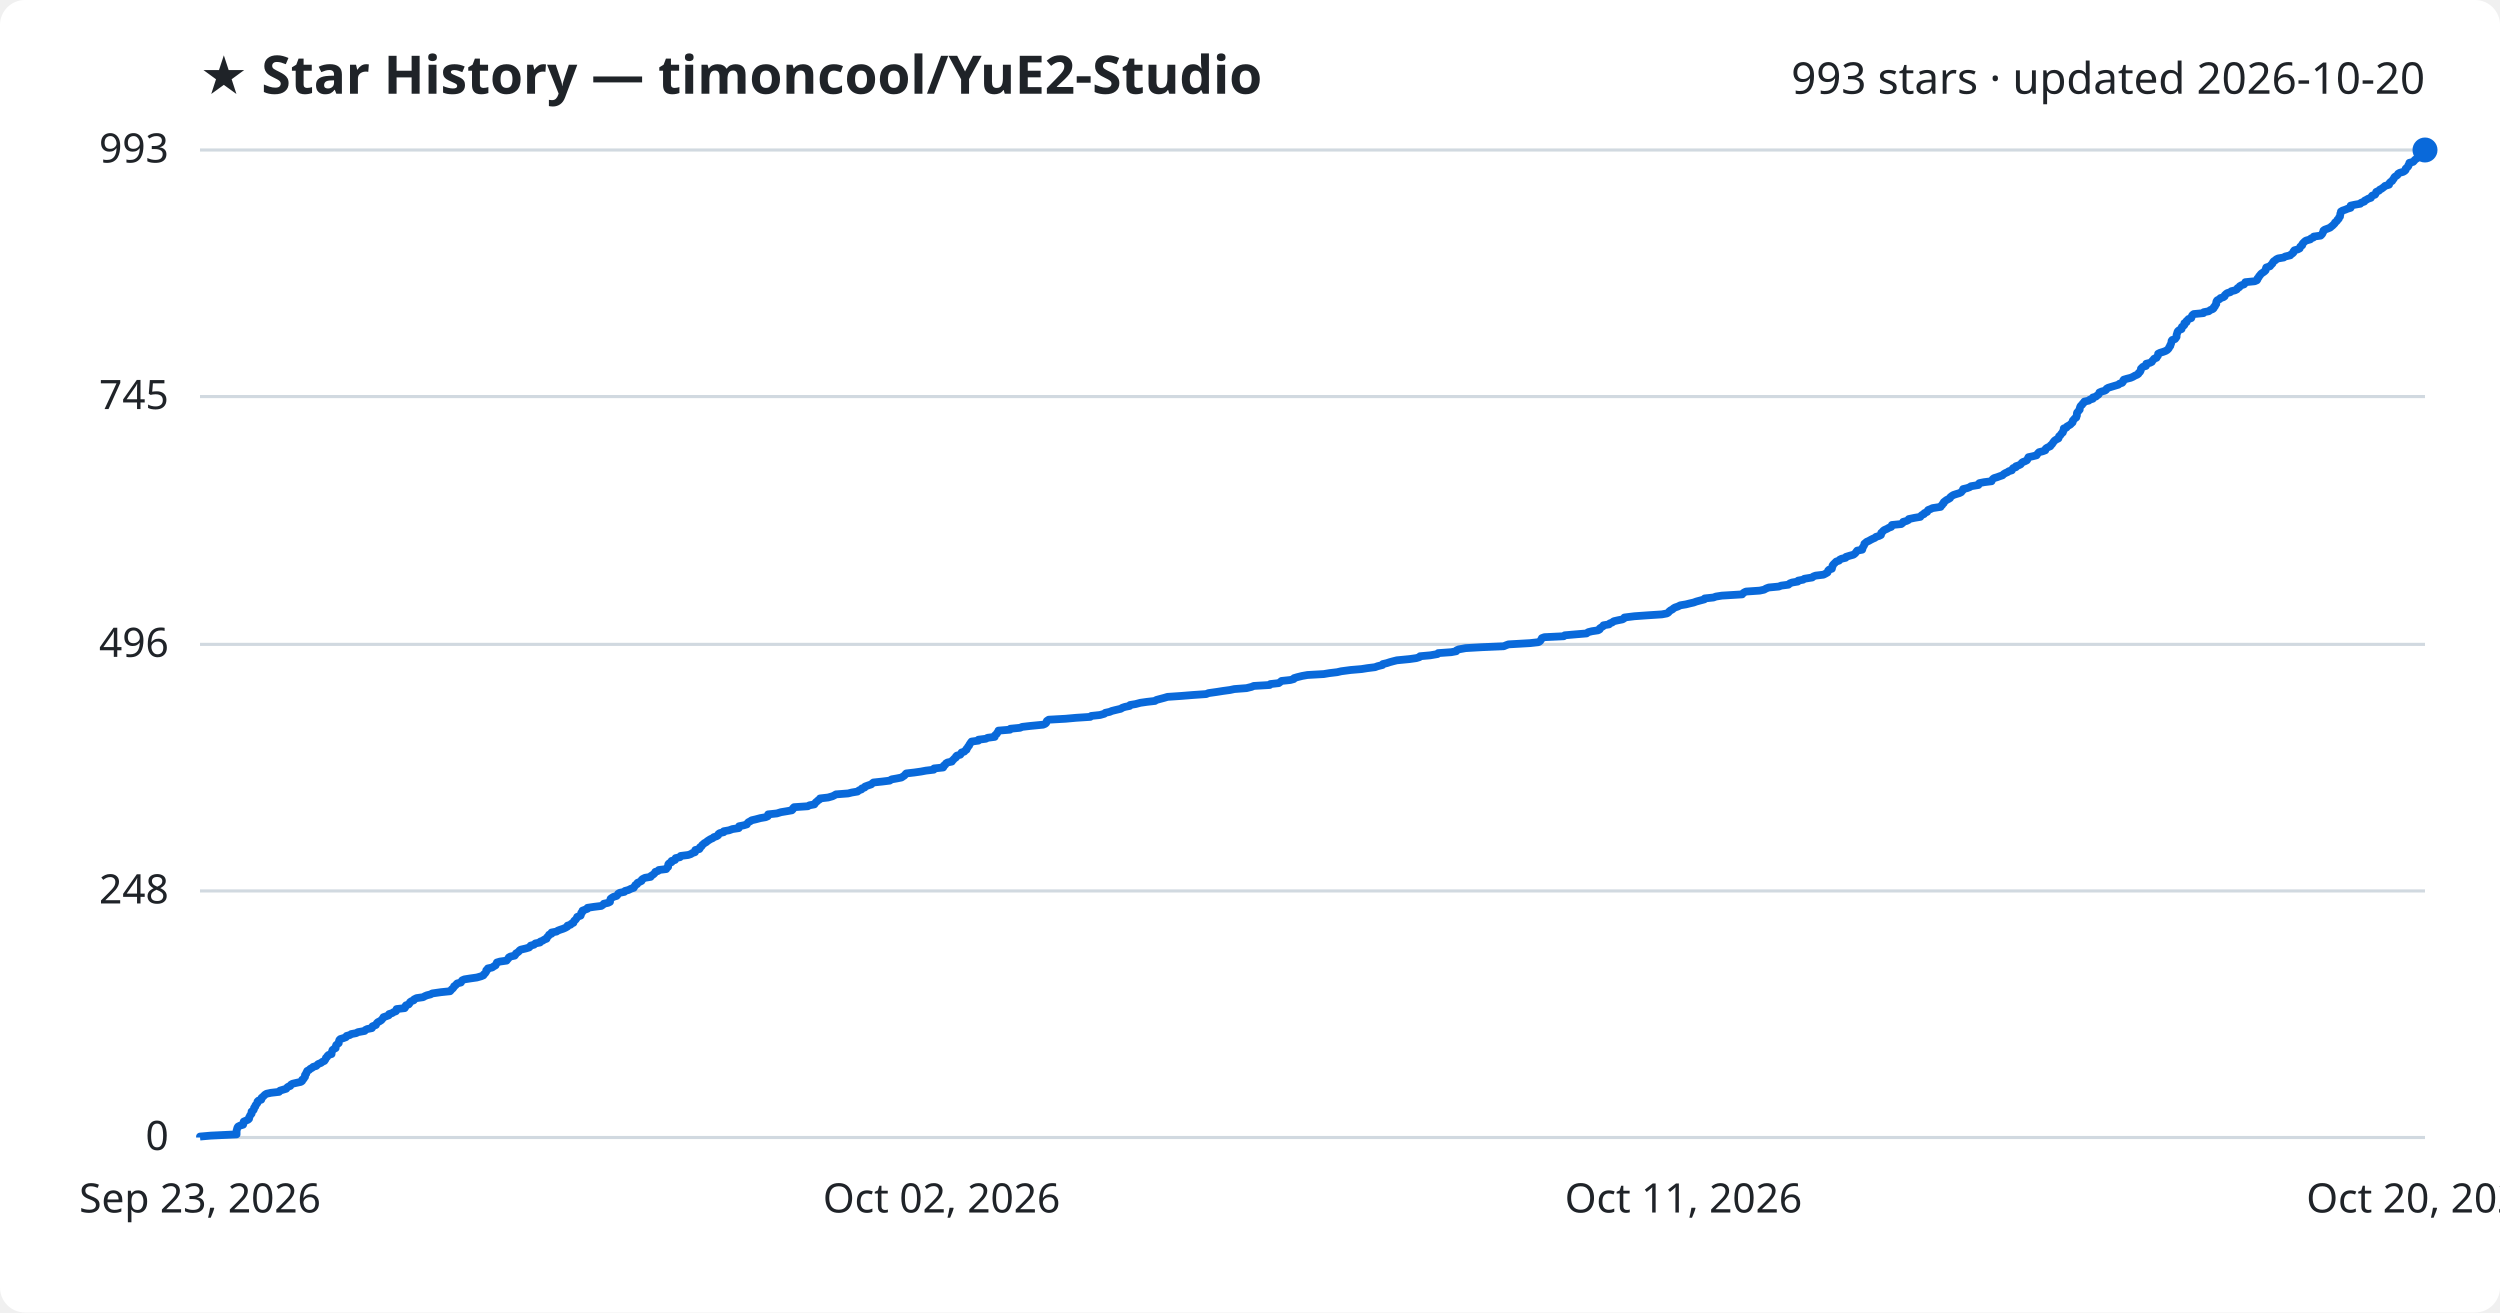
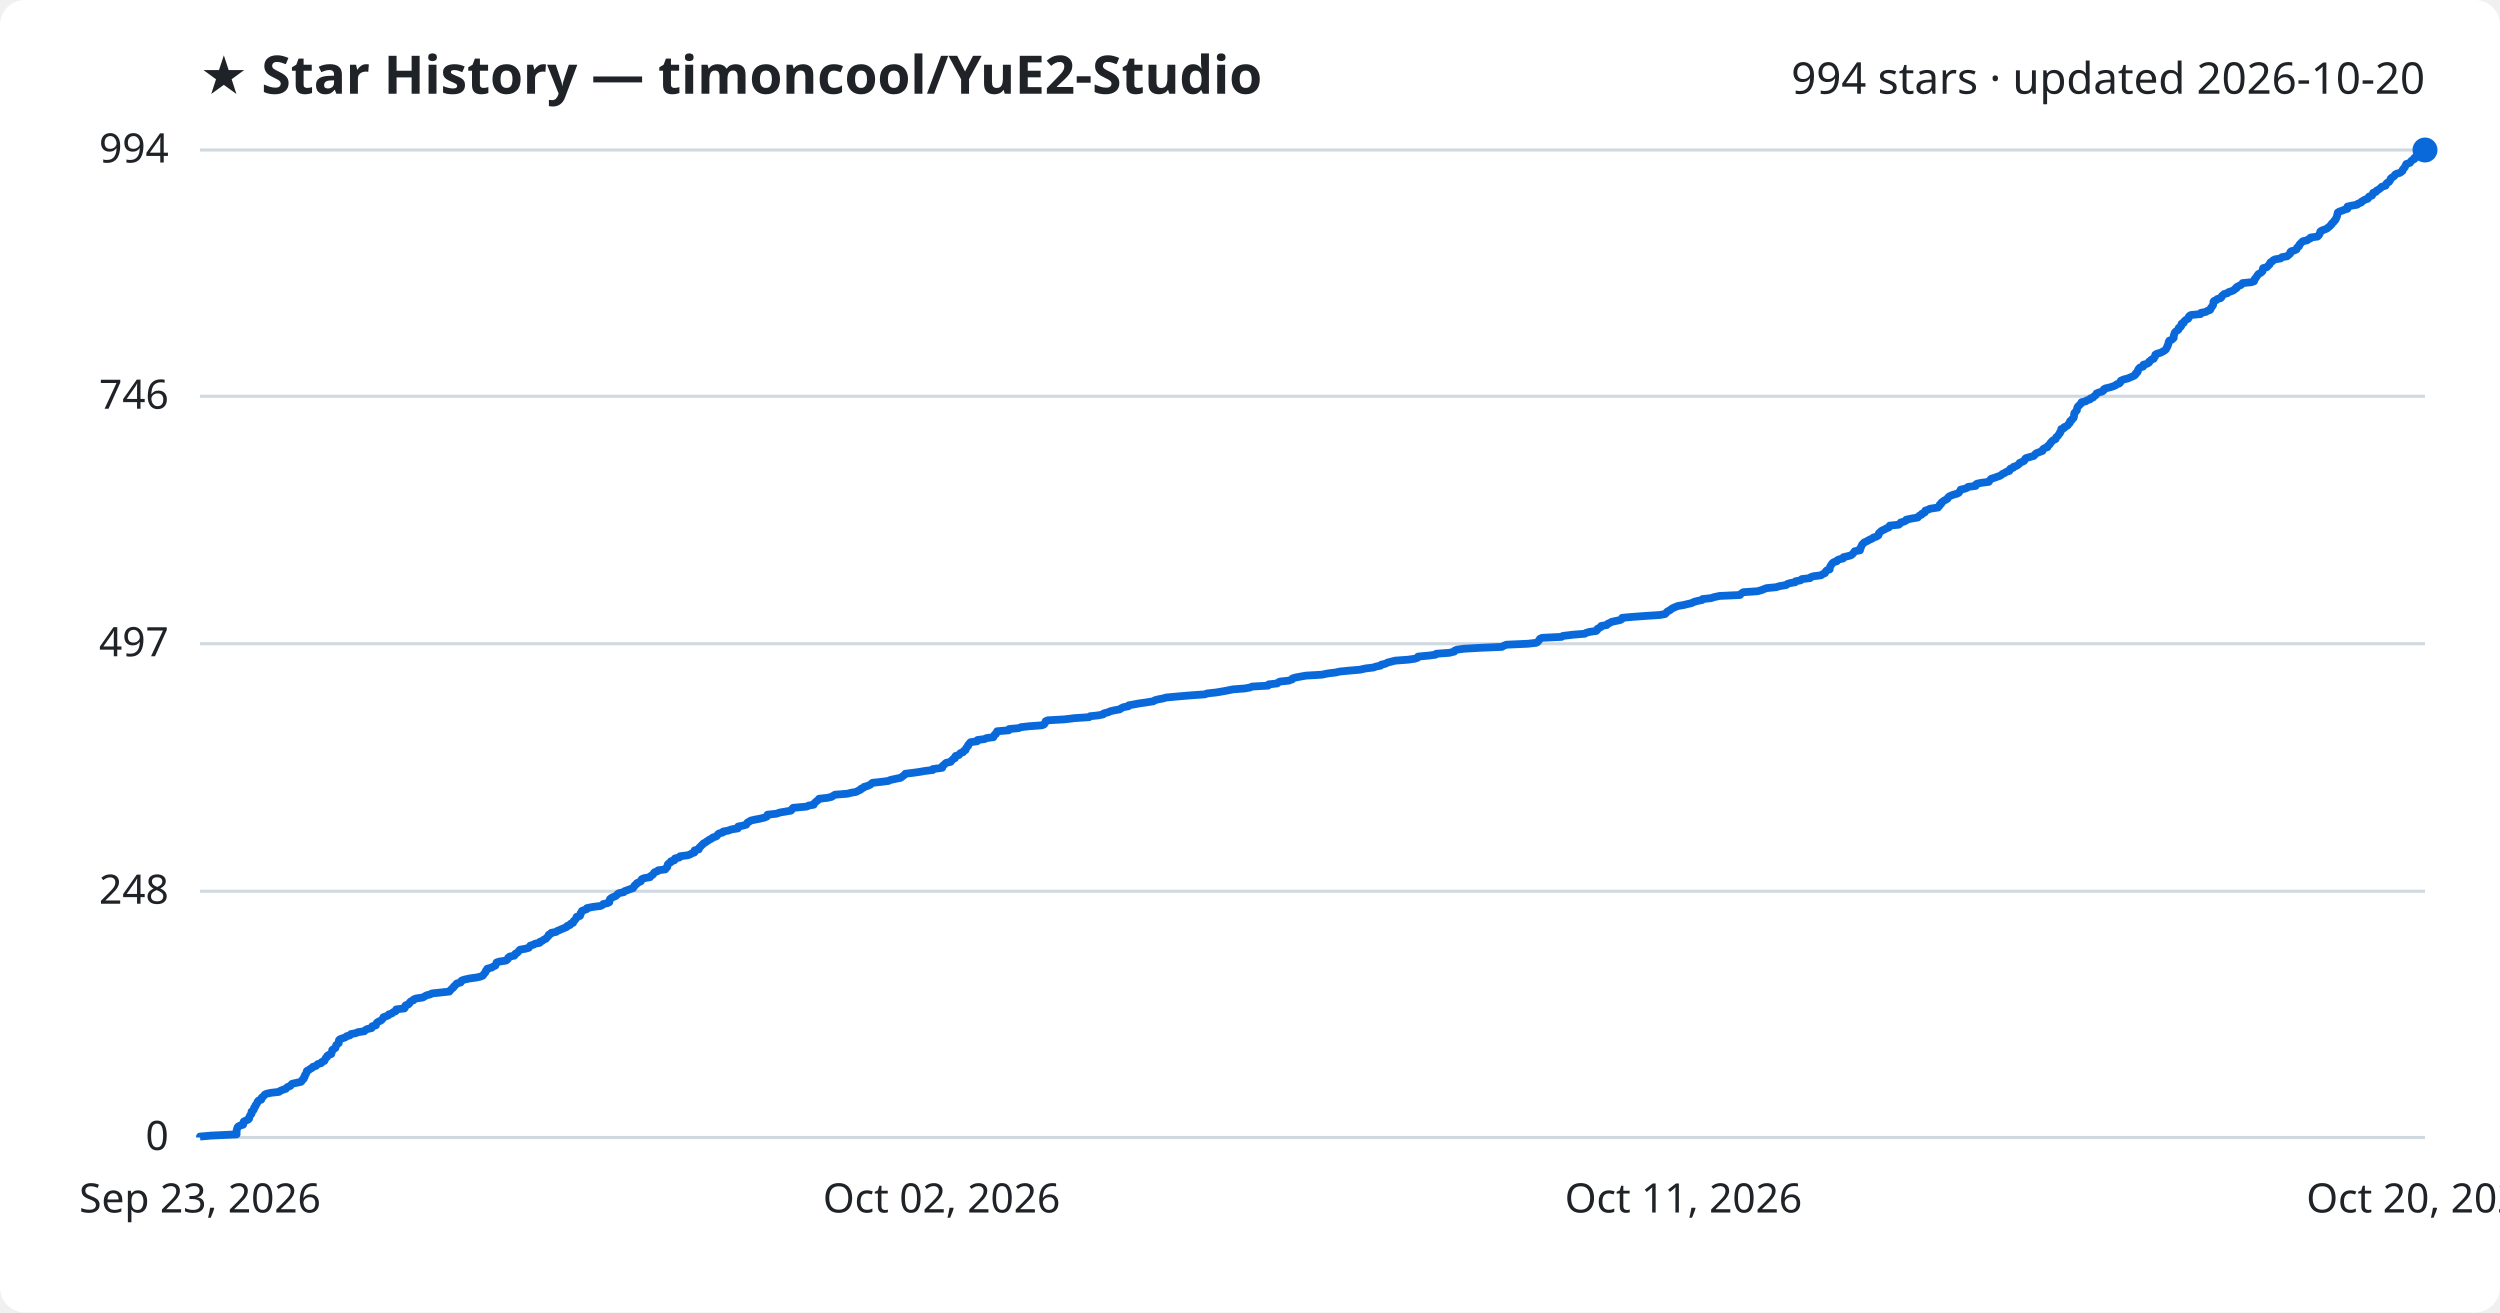
<svg xmlns="http://www.w3.org/2000/svg" viewBox="0 0 800 420" font-family="Segoe UI, sans-serif">
  <rect width="800" height="420" fill="#ffffff" rx="8" />
  <text x="64" y="30" fill="#1f2328" font-size="17" font-weight="700">★ Star History — timoncool/YuE2-Studio</text>
-   <text x="776" y="30" fill="#1f2328" font-size="14" text-anchor="end">993 stars · updated 2026-10-20</text>
+   <text x="776" y="30" fill="#1f2328" font-size="14" text-anchor="end">994 stars · updated 2026-10-20</text>
  <line x1="64" y1="364.0" x2="776" y2="364.0" stroke="#d1d9e0" stroke-width="1" />
  <text x="54" y="368.0" fill="#1f2328" font-size="13" text-anchor="end">0</text>
-   <line x1="64" y1="285.1" x2="776" y2="285.1" stroke="#d1d9e0" stroke-width="1" />
-   <text x="54" y="289.1" fill="#1f2328" font-size="13" text-anchor="end">248</text>
-   <line x1="64" y1="206.2" x2="776" y2="206.2" stroke="#d1d9e0" stroke-width="1" />
-   <text x="54" y="210.2" fill="#1f2328" font-size="13" text-anchor="end">496</text>
-   <line x1="64" y1="126.9" x2="776" y2="126.9" stroke="#d1d9e0" stroke-width="1" />
-   <text x="54" y="130.9" fill="#1f2328" font-size="13" text-anchor="end">745</text>
+   <line x1="64" y1="285.2" x2="776" y2="285.2" stroke="#d1d9e0" stroke-width="1" />
+   <text x="54" y="289.2" fill="#1f2328" font-size="13" text-anchor="end">248</text>
+   <line x1="64" y1="206.0" x2="776" y2="206.0" stroke="#d1d9e0" stroke-width="1" />
+   <text x="54" y="210.0" fill="#1f2328" font-size="13" text-anchor="end">497</text>
+   <line x1="64" y1="126.8" x2="776" y2="126.8" stroke="#d1d9e0" stroke-width="1" />
+   <text x="54" y="130.8" fill="#1f2328" font-size="13" text-anchor="end">746</text>
  <line x1="64" y1="48.0" x2="776" y2="48.0" stroke="#d1d9e0" stroke-width="1" />
-   <text x="54" y="52.0" fill="#1f2328" font-size="13" text-anchor="end">993</text>
-   <path d="M64.0,364.0 L64.0,363.7 L67.4,363.4 L75.7,363.0 L75.7,362.7 L75.7,362.4 L75.7,362.1 L75.7,361.8 L75.8,361.5 L75.9,361.1 L76.0,360.8 L76.2,360.5 L76.8,360.2 L77.8,359.9 L77.9,359.5 L77.9,359.2 L78.0,358.9 L78.7,358.6 L79.4,358.3 L79.7,358.0 L79.7,357.6 L79.9,357.3 L80.0,357.0 L80.2,356.7 L80.5,356.4 L80.5,356.0 L80.5,355.7 L81.0,355.4 L81.2,355.1 L81.3,354.8 L81.3,354.5 L81.7,354.1 L81.7,353.8 L81.9,353.5 L82.2,353.2 L82.4,352.9 L82.4,352.5 L82.7,352.2 L83.6,351.9 L83.7,351.6 L83.7,351.3 L84.1,351.0 L84.5,350.6 L84.8,350.3 L85.3,350.0 L86.7,349.7 L89.3,349.4 L89.6,349.0 L90.6,348.7 L91.6,348.4 L91.8,348.1 L92.1,347.8 L92.9,347.5 L93.1,347.1 L93.6,346.8 L94.9,346.5 L96.3,346.2 L96.7,345.9 L96.7,345.5 L97.2,345.2 L97.3,344.9 L97.6,344.6 L97.6,344.3 L97.6,344.0 L98.0,343.6 L98.0,343.3 L98.2,343.0 L98.3,342.7 L98.9,342.4 L99.3,342.0 L99.9,341.7 L100.2,341.4 L101.2,341.1 L101.5,340.8 L101.8,340.5 L102.8,340.1 L103.1,339.8 L103.8,339.5 L104.0,339.2 L104.2,338.9 L104.3,338.5 L104.7,338.2 L104.8,337.9 L105.1,337.6 L106.1,337.3 L106.1,337.0 L106.2,336.6 L106.3,336.3 L106.4,336.0 L106.8,335.7 L107.4,335.4 L107.4,335.0 L107.5,334.7 L107.6,334.4 L108.0,334.1 L108.4,333.8 L108.4,333.5 L108.5,333.1 L108.6,332.8 L108.9,332.5 L109.9,332.2 L110.7,331.9 L110.9,331.5 L112.0,331.2 L112.4,330.9 L114.0,330.6 L114.5,330.3 L116.7,329.9 L116.9,329.6 L117.5,329.3 L119.0,329.0 L119.2,328.7 L119.2,328.4 L120.3,328.0 L120.4,327.7 L120.6,327.4 L120.9,327.1 L121.5,326.8 L122.1,326.4 L122.3,326.1 L122.6,325.8 L122.7,325.5 L123.6,325.2 L124.4,324.9 L124.5,324.5 L125.5,324.2 L125.9,323.9 L126.7,323.6 L126.9,323.3 L126.9,322.9 L129.5,322.6 L129.7,322.3 L129.7,322.0 L129.9,321.7 L130.8,321.4 L131.1,321.0 L131.2,320.7 L131.6,320.4 L132.4,320.1 L132.5,319.8 L133.3,319.4 L135.4,319.1 L135.9,318.8 L136.6,318.5 L137.8,318.2 L138.3,317.9 L141.1,317.5 L144.0,317.2 L144.3,316.9 L144.5,316.6 L144.9,316.3 L145.2,315.9 L145.3,315.6 L145.8,315.3 L146.0,315.0 L146.3,314.7 L147.5,314.4 L147.7,314.0 L147.9,313.7 L148.6,313.4 L150.5,313.1 L152.6,312.8 L154.0,312.4 L154.7,312.1 L154.8,311.8 L155.2,311.5 L155.4,311.2 L155.6,310.9 L155.6,310.5 L156.1,310.2 L156.1,309.9 L157.5,309.6 L157.9,309.3 L158.6,308.9 L158.7,308.6 L158.9,308.3 L159.0,308.0 L160.0,307.7 L162.1,307.4 L162.4,307.0 L162.7,306.7 L162.8,306.4 L163.3,306.1 L164.7,305.8 L165.0,305.4 L165.1,305.1 L165.6,304.8 L166.0,304.5 L166.2,304.2 L166.6,303.9 L168.3,303.5 L169.3,303.2 L169.6,302.9 L169.8,302.6 L170.9,302.3 L171.3,301.9 L172.8,301.6 L172.9,301.3 L173.7,301.0 L174.1,300.7 L174.9,300.4 L175.0,300.0 L175.3,299.7 L175.6,299.4 L175.7,299.1 L176.5,298.8 L176.5,298.4 L178.1,298.1 L178.5,297.8 L179.3,297.5 L180.2,297.2 L180.9,296.9 L181.6,296.5 L181.6,296.2 L182.6,295.9 L182.8,295.6 L183.5,295.3 L183.6,294.9 L183.8,294.6 L184.2,294.3 L184.4,294.0 L184.6,293.7 L184.7,293.4 L185.8,293.0 L185.9,292.7 L186.0,292.4 L186.0,292.1 L186.4,291.8 L186.4,291.4 L187.2,291.1 L188.0,290.8 L188.0,290.5 L190.0,290.2 L192.4,289.9 L193.0,289.5 L193.2,289.2 L194.6,288.9 L195.2,288.6 L195.2,288.3 L195.3,287.9 L195.4,287.6 L195.8,287.3 L196.3,287.0 L197.3,286.7 L197.6,286.4 L197.8,286.0 L198.3,285.7 L199.8,285.4 L200.0,285.1 L201.1,284.8 L201.9,284.4 L202.8,284.1 L202.9,283.8 L203.2,283.5 L203.3,283.2 L203.9,282.9 L204.0,282.5 L204.7,282.2 L205.3,281.9 L205.3,281.6 L205.6,281.3 L206.4,280.9 L208.2,280.6 L208.3,280.3 L208.8,280.0 L209.2,279.7 L209.5,279.4 L209.7,279.0 L210.6,278.7 L210.8,278.4 L213.2,278.1 L213.3,277.8 L213.8,277.4 L213.8,277.1 L213.8,276.8 L213.9,276.5 L214.2,276.2 L214.9,275.9 L214.9,275.5 L216.0,275.2 L216.1,274.9 L216.2,274.6 L217.6,274.3 L217.8,273.9 L220.2,273.6 L221.1,273.3 L221.5,273.0 L222.4,272.7 L222.5,272.4 L222.5,272.0 L223.8,271.7 L224.0,271.4 L224.0,271.1 L224.5,270.8 L224.7,270.4 L225.1,270.1 L225.4,269.8 L226.0,269.5 L226.3,269.2 L226.9,268.8 L227.4,268.5 L228.1,268.2 L228.4,267.9 L229.3,267.6 L229.8,267.3 L229.9,266.9 L230.3,266.6 L231.6,266.3 L231.6,266.0 L233.3,265.7 L234.4,265.3 L236.4,265.0 L236.5,264.7 L236.5,264.4 L238.0,264.1 L239.0,263.8 L239.2,263.4 L239.5,263.1 L240.1,262.8 L240.5,262.5 L241.8,262.2 L243.3,261.8 L245.0,261.5 L245.7,261.2 L245.8,260.9 L245.8,260.6 L248.6,260.3 L249.9,259.9 L251.7,259.6 L253.4,259.3 L253.7,259.0 L253.7,258.7 L254.1,258.3 L258.5,258.0 L259.0,257.7 L260.6,257.4 L260.8,257.1 L261.0,256.8 L261.5,256.4 L261.8,256.1 L262.3,255.8 L262.4,255.5 L265.0,255.2 L266.4,254.8 L267.0,254.5 L267.5,254.2 L271.4,253.9 L272.6,253.6 L274.4,253.3 L274.9,252.9 L275.7,252.6 L275.8,252.3 L276.7,252.0 L276.8,251.7 L277.9,251.3 L278.8,251.0 L279.1,250.7 L279.5,250.4 L282.3,250.1 L284.7,249.8 L285.3,249.4 L287.0,249.1 L288.5,248.8 L288.9,248.5 L289.4,248.2 L289.7,247.8 L290.0,247.5 L292.6,247.2 L294.7,246.9 L296.3,246.6 L298.8,246.3 L298.9,245.9 L301.8,245.6 L302.0,245.3 L302.0,245.0 L302.5,244.7 L302.7,244.3 L303.2,244.0 L304.6,243.7 L304.7,243.4 L305.1,243.1 L305.3,242.8 L305.9,242.4 L305.9,242.1 L306.2,241.8 L307.3,241.5 L307.5,241.2 L307.7,240.8 L308.6,240.5 L308.8,240.2 L309.3,239.9 L309.3,239.6 L309.6,239.3 L309.8,238.9 L310.1,238.6 L310.2,238.3 L310.4,238.0 L310.6,237.7 L310.9,237.3 L313.1,237.0 L313.1,236.7 L315.5,236.4 L316.0,236.1 L318.3,235.8 L318.3,235.4 L318.6,235.1 L319.0,234.8 L319.1,234.5 L319.4,234.2 L319.5,233.8 L323.2,233.5 L323.3,233.2 L326.4,232.9 L327.1,232.6 L329.7,232.3 L333.8,231.9 L334.5,231.6 L334.8,231.3 L334.9,231.0 L335.0,230.7 L335.6,230.3 L341.0,230.0 L344.3,229.7 L348.9,229.4 L349.2,229.1 L352.0,228.8 L353.4,228.4 L353.7,228.1 L355.1,227.8 L355.8,227.5 L357.0,227.2 L358.7,226.8 L359.1,226.5 L360.0,226.2 L361.5,225.9 L361.6,225.6 L363.4,225.3 L364.9,224.9 L367.0,224.6 L369.6,224.3 L370.0,224.0 L371.1,223.7 L372.6,223.3 L373.6,223.0 L378.0,222.7 L381.7,222.4 L386.0,222.1 L386.7,221.8 L389.5,221.4 L391.4,221.1 L393.6,220.8 L395.0,220.5 L398.9,220.2 L400.5,219.8 L401.2,219.5 L406.3,219.2 L406.5,218.9 L409.2,218.6 L409.6,218.3 L410.1,217.9 L412.9,217.6 L414.0,217.3 L414.1,217.0 L415.1,216.7 L416.7,216.3 L418.4,216.0 L423.6,215.7 L425.4,215.4 L427.9,215.1 L429.2,214.8 L432.2,214.4 L435.7,214.1 L437.6,213.8 L440.0,213.5 L440.8,213.2 L442.4,212.8 L442.5,212.5 L443.8,212.2 L444.7,211.9 L445.8,211.6 L447.0,211.3 L451.1,210.9 L453.2,210.6 L454.2,210.3 L454.4,210.0 L457.7,209.7 L460.0,209.3 L460.2,209.0 L464.4,208.7 L466.0,208.4 L466.1,208.1 L466.8,207.8 L469.0,207.4 L474.2,207.1 L481.2,206.8 L481.9,206.5 L482.7,206.2 L489.6,205.8 L492.3,205.5 L492.8,205.2 L493.0,204.9 L493.2,204.6 L493.4,204.2 L494.2,203.9 L500.4,203.6 L500.7,203.3 L504.1,203.0 L507.7,202.7 L508.2,202.3 L509.4,202.0 L511.4,201.7 L511.9,201.4 L511.9,201.1 L512.5,200.7 L513.0,200.4 L513.1,200.1 L514.9,199.8 L515.1,199.5 L515.9,199.2 L516.4,198.8 L517.7,198.5 L519.2,198.2 L519.7,197.9 L519.8,197.6 L523.0,197.2 L527.2,196.9 L531.8,196.6 L533.4,196.3 L533.9,196.0 L534.1,195.7 L534.6,195.3 L535.2,195.0 L535.5,194.7 L536.0,194.4 L536.9,194.1 L537.7,193.7 L539.5,193.4 L540.7,193.1 L542.0,192.8 L542.8,192.5 L543.9,192.2 L545.4,191.8 L545.5,191.5 L548.3,191.2 L549.1,190.9 L551.0,190.6 L557.5,190.2 L557.7,189.9 L558.1,189.6 L558.7,189.3 L563.1,189.0 L564.5,188.7 L565.2,188.3 L566.0,188.0 L569.2,187.7 L570.0,187.4 L572.3,187.1 L572.7,186.7 L573.5,186.4 L575.3,186.1 L575.4,185.8 L577.0,185.5 L577.4,185.2 L579.9,184.8 L580.2,184.5 L581.0,184.2 L583.5,183.9 L584.1,183.6 L584.8,183.2 L584.9,182.9 L585.0,182.6 L585.3,182.3 L586.2,182.0 L586.2,181.7 L586.4,181.3 L586.4,181.0 L586.6,180.7 L586.9,180.4 L587.2,180.1 L587.6,179.7 L588.5,179.4 L588.7,179.1 L589.3,178.8 L590.6,178.5 L590.7,178.2 L592.0,177.8 L593.1,177.5 L593.5,177.2 L593.8,176.9 L594.0,176.6 L594.3,176.2 L595.9,175.9 L596.0,175.6 L596.0,175.3 L596.2,175.0 L596.4,174.7 L596.6,174.3 L596.6,174.0 L597.0,173.7 L597.3,173.4 L598.0,173.1 L598.7,172.7 L599.3,172.4 L600.0,172.1 L600.3,171.8 L601.3,171.5 L601.9,171.2 L602.0,170.8 L602.0,170.5 L602.4,170.2 L602.6,169.9 L603.0,169.6 L603.9,169.2 L604.4,168.9 L605.2,168.6 L605.4,168.3 L605.4,168.0 L608.4,167.7 L608.9,167.3 L609.0,167.0 L610.1,166.7 L610.7,166.4 L610.8,166.1 L612.7,165.7 L614.5,165.4 L614.7,165.1 L615.0,164.8 L615.7,164.5 L615.8,164.2 L616.7,163.8 L616.8,163.5 L617.0,163.2 L617.8,162.9 L618.4,162.6 L621.0,162.2 L621.1,161.9 L621.5,161.6 L621.6,161.3 L622.0,161.0 L622.0,160.7 L622.5,160.3 L622.9,160.0 L623.5,159.7 L624.0,159.4 L624.1,159.1 L624.6,158.7 L625.1,158.4 L626.0,158.1 L627.0,157.8 L627.6,157.5 L627.8,157.2 L628.2,156.8 L628.2,156.5 L629.5,156.2 L630.3,155.9 L630.7,155.6 L633.1,155.2 L633.1,154.9 L633.4,154.6 L634.9,154.3 L637.3,154.0 L637.4,153.7 L637.7,153.3 L638.1,153.0 L639.1,152.7 L639.9,152.4 L640.8,152.1 L641.2,151.7 L641.7,151.4 L642.4,151.1 L642.8,150.8 L643.8,150.5 L643.9,150.2 L644.2,149.8 L645.1,149.5 L645.1,149.2 L646.0,148.9 L646.6,148.6 L646.9,148.2 L647.2,147.9 L648.0,147.6 L648.6,147.3 L648.8,147.0 L648.9,146.7 L649.1,146.3 L650.5,146.0 L651.7,145.7 L651.9,145.4 L652.1,145.1 L652.5,144.7 L653.7,144.4 L654.5,144.1 L654.5,143.8 L654.7,143.5 L655.2,143.2 L656.1,142.8 L656.2,142.5 L656.6,142.2 L656.8,141.9 L657.0,141.6 L657.3,141.2 L657.6,140.9 L658.1,140.6 L658.7,140.3 L658.8,140.0 L658.9,139.6 L659.3,139.3 L659.5,139.0 L659.7,138.7 L660.1,138.4 L660.1,138.1 L660.4,137.7 L660.4,137.4 L660.4,137.1 L661.3,136.8 L661.4,136.5 L662.1,136.1 L662.6,135.8 L662.8,135.5 L663.2,135.2 L663.3,134.9 L663.3,134.6 L663.7,134.2 L663.9,133.9 L664.4,133.6 L664.4,133.3 L664.6,133.0 L664.6,132.6 L664.6,132.3 L664.7,132.0 L665.0,131.7 L665.2,131.4 L665.5,131.1 L665.5,130.7 L665.6,130.4 L665.7,130.1 L665.9,129.8 L666.3,129.5 L666.5,129.1 L666.9,128.8 L667.0,128.5 L668.4,128.2 L668.7,127.9 L669.7,127.6 L669.7,127.2 L670.7,126.9 L671.0,126.6 L671.5,126.3 L671.7,126.0 L671.8,125.6 L672.5,125.3 L673.6,125.0 L674.0,124.7 L674.1,124.4 L674.6,124.1 L675.9,123.7 L676.9,123.4 L677.9,123.1 L678.2,122.8 L679.1,122.5 L679.4,122.1 L679.4,121.8 L679.6,121.5 L680.6,121.2 L681.8,120.9 L682.5,120.6 L683.2,120.2 L683.9,119.9 L684.3,119.6 L684.4,119.3 L684.8,119.0 L685.0,118.6 L685.1,118.3 L685.1,118.0 L685.4,117.7 L685.7,117.4 L686.7,117.1 L686.8,116.7 L686.8,116.4 L688.0,116.1 L688.6,115.8 L688.7,115.5 L689.1,115.1 L689.3,114.8 L690.1,114.5 L690.2,114.2 L690.5,113.9 L690.6,113.6 L690.6,113.2 L691.2,112.9 L692.2,112.6 L693.0,112.3 L693.5,112.0 L693.9,111.6 L694.1,111.3 L694.2,111.0 L694.5,110.7 L694.5,110.4 L694.7,110.1 L694.8,109.7 L694.9,109.4 L694.9,109.1 L695.1,108.8 L696.0,108.5 L696.3,108.1 L696.5,107.8 L696.5,107.5 L696.5,107.2 L696.6,106.9 L696.7,106.6 L696.8,106.2 L697.0,105.9 L697.4,105.6 L698.1,105.3 L698.1,105.0 L698.2,104.6 L698.7,104.3 L699.0,104.0 L699.0,103.7 L699.0,103.4 L699.7,103.1 L699.7,102.7 L700.1,102.4 L700.3,102.1 L701.2,101.8 L701.3,101.5 L701.4,101.1 L701.6,100.8 L702.0,100.5 L705.1,100.2 L705.2,99.9 L706.8,99.6 L707.3,99.2 L708.1,98.9 L708.4,98.6 L708.4,98.3 L708.8,98.0 L708.9,97.6 L709.2,97.3 L709.2,97.0 L709.2,96.7 L709.3,96.4 L709.5,96.1 L710.3,95.7 L710.5,95.4 L711.5,95.1 L711.9,94.8 L711.9,94.5 L712.3,94.1 L712.7,93.8 L713.7,93.5 L714.0,93.2 L715.2,92.9 L715.8,92.6 L716.0,92.2 L716.6,91.9 L716.7,91.6 L717.2,91.3 L718.1,91.0 L718.4,90.6 L718.5,90.3 L721.5,90.0 L722.2,89.7 L722.4,89.4 L722.4,89.1 L722.8,88.7 L722.9,88.4 L723.2,88.1 L723.4,87.8 L723.7,87.5 L724.3,87.1 L724.7,86.8 L725.0,86.5 L725.0,86.2 L725.1,85.9 L725.2,85.6 L726.4,85.2 L726.6,84.9 L726.9,84.6 L727.2,84.3 L727.3,84.0 L727.6,83.6 L728.1,83.3 L728.4,83.0 L729.0,82.7 L730.8,82.4 L731.2,82.1 L732.9,81.7 L733.1,81.4 L733.6,81.1 L733.9,80.8 L733.9,80.5 L734.2,80.1 L735.3,79.8 L735.9,79.5 L736.0,79.2 L736.1,78.9 L736.7,78.5 L736.7,78.2 L736.9,77.9 L737.2,77.6 L737.5,77.3 L737.9,77.0 L739.3,76.6 L739.5,76.3 L740.3,76.0 L740.4,75.7 L742.6,75.4 L743.0,75.0 L743.2,74.7 L743.3,74.4 L743.5,74.1 L743.5,73.8 L743.9,73.5 L745.0,73.1 L745.7,72.8 L746.0,72.5 L746.4,72.2 L746.7,71.9 L747.1,71.5 L747.2,71.2 L747.6,70.9 L747.9,70.6 L748.0,70.3 L748.4,70.0 L748.5,69.6 L748.8,69.3 L748.8,69.0 L748.9,68.7 L748.9,68.4 L749.1,68.0 L749.1,67.7 L749.6,67.4 L750.5,67.1 L751.2,66.8 L752.2,66.5 L752.2,66.1 L752.2,65.8 L753.6,65.5 L755.3,65.2 L755.5,64.9 L756.6,64.5 L756.7,64.2 L757.3,63.9 L757.8,63.6 L758.7,63.3 L758.8,63.0 L759.1,62.6 L760.0,62.3 L760.2,62.0 L760.3,61.7 L760.4,61.4 L761.3,61.0 L761.5,60.7 L762.1,60.4 L762.5,60.1 L762.9,59.8 L763.2,59.5 L764.5,59.1 L764.5,58.8 L764.7,58.5 L765.0,58.2 L765.5,57.9 L765.7,57.5 L766.0,57.2 L766.1,56.9 L766.3,56.6 L766.8,56.3 L767.2,56.0 L767.4,55.6 L767.9,55.3 L769.0,55.0 L769.5,54.7 L769.8,54.4 L769.8,54.0 L770.1,53.7 L770.5,53.4 L770.7,53.1 L770.7,52.8 L771.0,52.5 L771.0,52.1 L772.2,51.8 L772.5,51.5 L772.7,51.2 L773.1,50.9 L773.7,50.5 L773.7,50.2 L774.5,49.9 L774.5,49.6 L774.8,49.3 L774.9,49.0 L775.1,48.6 L775.7,48.3 L776.0,48.0 L776.0,48.0" fill="none" stroke="#0969da" stroke-width="2.5" stroke-linejoin="round" />
+   <text x="54" y="52.0" fill="#1f2328" font-size="13" text-anchor="end">994</text>
+   <path d="M64.0,364.0 L64.0,363.7 L67.4,363.4 L75.7,363.0 L75.7,362.7 L75.7,362.4 L75.7,362.1 L75.7,361.8 L75.8,361.5 L75.9,361.1 L76.0,360.8 L76.2,360.5 L76.8,360.2 L77.8,359.9 L77.9,359.5 L77.9,359.2 L78.0,358.9 L78.6,358.6 L79.4,358.3 L79.7,358.0 L79.7,357.6 L79.9,357.3 L80.0,357.0 L80.2,356.7 L80.5,356.4 L80.5,356.1 L80.5,355.7 L81.0,355.4 L81.2,355.1 L81.3,354.8 L81.3,354.5 L81.7,354.1 L81.7,353.8 L81.9,353.5 L82.2,353.2 L82.3,352.9 L82.4,352.6 L82.7,352.2 L83.6,351.9 L83.7,351.6 L83.7,351.3 L84.1,351.0 L84.5,350.6 L84.7,350.3 L85.3,350.0 L86.7,349.7 L89.3,349.4 L89.6,349.1 L90.6,348.7 L91.5,348.4 L91.7,348.1 L92.1,347.8 L92.9,347.5 L93.1,347.2 L93.5,346.8 L94.9,346.5 L96.3,346.2 L96.6,345.9 L96.7,345.6 L97.2,345.2 L97.2,344.9 L97.5,344.6 L97.5,344.3 L97.6,344.0 L97.9,343.7 L98.0,343.3 L98.2,343.0 L98.2,342.7 L98.8,342.4 L99.2,342.1 L99.9,341.7 L100.1,341.4 L101.1,341.1 L101.4,340.8 L101.7,340.5 L102.8,340.2 L103.0,339.8 L103.8,339.5 L103.9,339.2 L104.1,338.9 L104.2,338.6 L104.7,338.2 L104.7,337.9 L105.1,337.6 L106.0,337.3 L106.0,337.0 L106.2,336.7 L106.3,336.3 L106.3,336.0 L106.7,335.7 L107.3,335.4 L107.4,335.1 L107.5,334.8 L107.6,334.4 L108.0,334.1 L108.4,333.8 L108.4,333.5 L108.4,333.2 L108.5,332.8 L108.9,332.5 L109.8,332.2 L110.6,331.9 L110.9,331.6 L112.0,331.3 L112.3,330.9 L113.9,330.6 L114.5,330.3 L116.6,330.0 L116.8,329.7 L117.5,329.3 L118.9,329.0 L119.1,328.7 L119.1,328.4 L120.3,328.1 L120.3,327.8 L120.5,327.4 L120.8,327.1 L121.4,326.8 L122.0,326.5 L122.3,326.2 L122.5,325.9 L122.7,325.5 L123.6,325.2 L124.3,324.9 L124.4,324.6 L125.4,324.3 L125.8,323.9 L126.6,323.6 L126.8,323.3 L126.8,323.0 L129.4,322.7 L129.6,322.4 L129.6,322.0 L129.8,321.7 L130.7,321.4 L131.0,321.1 L131.1,320.8 L131.5,320.4 L132.3,320.1 L132.4,319.8 L133.2,319.5 L135.3,319.2 L135.8,318.9 L136.5,318.5 L137.7,318.2 L138.2,317.9 L141.0,317.6 L143.8,317.3 L144.1,316.9 L144.4,316.6 L144.7,316.3 L145.1,316.0 L145.2,315.7 L145.6,315.4 L145.9,315.0 L146.2,314.7 L147.4,314.4 L147.6,314.1 L147.7,313.8 L148.5,313.5 L150.3,313.1 L152.5,312.8 L153.8,312.5 L154.5,312.2 L154.7,311.9 L155.0,311.5 L155.3,311.2 L155.4,310.9 L155.5,310.6 L155.9,310.3 L155.9,310.0 L157.4,309.6 L157.8,309.3 L158.5,309.0 L158.6,308.7 L158.8,308.4 L158.9,308.0 L159.8,307.7 L161.9,307.4 L162.3,307.1 L162.6,306.8 L162.6,306.5 L163.1,306.1 L164.6,305.8 L164.8,305.5 L164.9,305.2 L165.5,304.9 L165.8,304.6 L166.1,304.2 L166.4,303.9 L168.1,303.6 L169.2,303.3 L169.4,303.0 L169.7,302.6 L170.7,302.3 L171.2,302.0 L172.7,301.7 L172.7,301.4 L173.5,301.1 L174.0,300.7 L174.7,300.4 L174.9,300.1 L175.2,299.8 L175.5,299.5 L175.6,299.1 L176.3,298.8 L176.4,298.5 L178.0,298.2 L178.3,297.9 L179.1,297.6 L180.0,297.2 L180.7,296.9 L181.4,296.6 L181.5,296.3 L182.4,296.0 L182.6,295.6 L183.4,295.3 L183.4,295.0 L183.6,294.7 L184.0,294.4 L184.2,294.1 L184.5,293.7 L184.5,293.4 L185.6,293.1 L185.7,292.8 L185.8,292.5 L185.8,292.2 L186.2,291.8 L186.2,291.5 L187.0,291.2 L187.8,290.9 L187.8,290.6 L189.8,290.2 L192.2,289.9 L192.8,289.6 L193.0,289.3 L194.4,289.0 L195.0,288.7 L195.0,288.3 L195.1,288.0 L195.2,287.7 L195.6,287.4 L196.1,287.1 L197.1,286.7 L197.4,286.4 L197.6,286.1 L198.1,285.8 L199.6,285.5 L199.8,285.2 L200.9,284.8 L201.7,284.5 L202.6,284.2 L202.7,283.9 L203.0,283.6 L203.1,283.3 L203.7,282.9 L203.8,282.6 L204.5,282.3 L205.1,282.0 L205.1,281.7 L205.4,281.3 L206.2,281.0 L208.0,280.7 L208.1,280.4 L208.6,280.1 L209.0,279.8 L209.2,279.4 L209.5,279.1 L210.4,278.8 L210.6,278.5 L212.9,278.2 L213.1,277.8 L213.5,277.5 L213.6,277.2 L213.6,276.9 L213.7,276.6 L214.0,276.3 L214.7,275.9 L214.7,275.6 L215.8,275.3 L215.8,275.0 L216.0,274.7 L217.4,274.4 L217.6,274.0 L220.0,273.7 L220.9,273.4 L221.3,273.1 L222.2,272.8 L222.2,272.4 L222.3,272.1 L223.6,271.8 L223.7,271.5 L223.8,271.2 L224.2,270.9 L224.5,270.5 L224.9,270.2 L225.1,269.9 L225.7,269.6 L226.1,269.3 L226.7,268.9 L227.2,268.6 L227.8,268.3 L228.1,268.0 L229.1,267.7 L229.5,267.4 L229.7,267.0 L230.1,266.7 L231.3,266.4 L231.4,266.1 L233.0,265.8 L234.1,265.4 L236.1,265.1 L236.2,264.8 L236.2,264.5 L237.7,264.2 L238.8,263.9 L239.0,263.5 L239.2,263.2 L239.8,262.9 L240.2,262.6 L241.5,262.3 L243.1,262.0 L244.7,261.6 L245.4,261.3 L245.5,261.0 L245.6,260.7 L248.4,260.4 L249.6,260.0 L251.4,259.7 L253.1,259.4 L253.4,259.1 L253.5,258.8 L253.8,258.5 L258.2,258.1 L258.7,257.8 L260.4,257.5 L260.5,257.2 L260.7,256.9 L261.2,256.5 L261.5,256.2 L262.0,255.9 L262.1,255.6 L264.8,255.3 L266.1,255.0 L266.7,254.6 L267.2,254.3 L271.1,254.0 L272.3,253.7 L274.0,253.4 L274.5,253.1 L275.4,252.7 L275.5,252.4 L276.3,252.1 L276.5,251.8 L277.6,251.5 L278.5,251.1 L278.8,250.8 L279.2,250.5 L282.0,250.2 L284.3,249.9 L284.9,249.6 L286.7,249.2 L288.2,248.9 L288.6,248.6 L289.0,248.3 L289.4,248.0 L289.7,247.6 L292.2,247.3 L294.3,247.0 L296.0,246.7 L298.5,246.4 L298.5,246.1 L301.5,245.7 L301.6,245.4 L301.6,245.1 L302.1,244.8 L302.3,244.5 L302.8,244.1 L304.2,243.8 L304.4,243.5 L304.7,243.2 L305.0,242.9 L305.6,242.6 L305.6,242.2 L305.8,241.9 L306.9,241.6 L307.1,241.3 L307.3,241.0 L308.2,240.7 L308.4,240.3 L309.0,240.0 L309.0,239.7 L309.2,239.4 L309.4,239.1 L309.8,238.7 L309.8,238.4 L310.1,238.1 L310.3,237.8 L310.6,237.5 L312.7,237.2 L312.8,236.8 L315.1,236.5 L315.6,236.2 L317.9,235.9 L318.0,235.6 L318.2,235.2 L318.7,234.9 L318.7,234.6 L319.0,234.3 L319.1,234.0 L322.8,233.7 L322.9,233.3 L326.0,233.0 L326.7,232.7 L329.3,232.4 L333.4,232.1 L334.1,231.8 L334.4,231.4 L334.5,231.1 L334.6,230.8 L335.2,230.5 L340.6,230.2 L343.9,229.8 L348.5,229.5 L348.8,229.2 L351.6,228.9 L353.0,228.6 L353.2,228.3 L354.7,227.9 L355.3,227.6 L356.6,227.3 L358.3,227.0 L358.7,226.7 L359.5,226.3 L361.1,226.0 L361.2,225.7 L362.9,225.4 L364.5,225.1 L366.6,224.8 L369.1,224.4 L369.5,224.1 L370.6,223.8 L372.2,223.5 L373.2,223.2 L377.6,222.8 L381.2,222.5 L385.5,222.2 L386.3,221.9 L389.1,221.6 L390.9,221.3 L393.1,220.9 L394.5,220.6 L398.4,220.3 L400.0,220.0 L400.7,219.7 L405.8,219.4 L406.0,219.0 L408.7,218.7 L409.0,218.4 L409.6,218.1 L412.4,217.8 L413.5,217.4 L413.6,217.1 L414.6,216.8 L416.2,216.5 L417.9,216.2 L423.0,215.9 L424.9,215.5 L427.4,215.2 L428.7,214.9 L431.7,214.6 L435.2,214.3 L437.0,213.9 L439.5,213.6 L440.3,213.3 L441.8,213.0 L442.0,212.7 L443.3,212.4 L444.1,212.0 L445.3,211.7 L446.5,211.4 L450.6,211.1 L452.7,210.8 L453.6,210.5 L453.8,210.1 L457.1,209.8 L459.4,209.5 L459.6,209.2 L463.8,208.9 L465.4,208.5 L465.5,208.2 L466.2,207.9 L468.4,207.6 L473.6,207.3 L480.6,207.0 L481.3,206.6 L482.1,206.3 L488.9,206.0 L491.6,205.7 L492.1,205.4 L492.4,205.0 L492.6,204.7 L492.8,204.4 L493.5,204.1 L499.7,203.8 L500.1,203.5 L503.4,203.1 L507.1,202.8 L507.6,202.5 L508.7,202.2 L510.8,201.9 L511.2,201.5 L511.2,201.2 L511.8,200.9 L512.4,200.6 L512.4,200.3 L514.2,200.0 L514.5,199.6 L515.2,199.3 L515.7,199.0 L517.1,198.7 L518.5,198.4 L519.0,198.1 L519.1,197.7 L522.4,197.4 L526.5,197.1 L531.1,196.8 L532.8,196.5 L533.2,196.1 L533.4,195.8 L533.9,195.5 L534.5,195.2 L534.8,194.9 L535.3,194.6 L536.2,194.2 L537.0,193.9 L538.8,193.6 L540.0,193.3 L541.3,193.0 L542.1,192.6 L543.2,192.3 L544.7,192.0 L544.8,191.7 L547.6,191.4 L548.4,191.1 L550.3,190.7 L556.8,190.4 L557.0,190.1 L557.4,189.8 L557.9,189.5 L562.4,189.2 L563.8,188.8 L564.5,188.5 L565.3,188.2 L568.4,187.9 L569.3,187.6 L571.6,187.2 L571.9,186.9 L572.8,186.6 L574.5,186.3 L574.6,186.0 L576.2,185.7 L576.6,185.3 L579.2,185.0 L579.4,184.7 L580.3,184.4 L582.7,184.1 L583.3,183.7 L584.0,183.4 L584.1,183.1 L584.3,182.8 L584.6,182.5 L585.5,182.2 L585.5,181.8 L585.6,181.5 L585.7,181.2 L585.9,180.9 L586.1,180.6 L586.4,180.2 L586.8,179.9 L587.8,179.6 L587.9,179.3 L588.5,179.0 L589.8,178.7 L589.9,178.3 L591.2,178.0 L592.3,177.7 L592.7,177.4 L593.0,177.1 L593.2,176.8 L593.5,176.4 L595.2,176.1 L595.2,175.8 L595.2,175.5 L595.5,175.2 L595.6,174.8 L595.8,174.5 L595.9,174.2 L596.3,173.9 L596.5,173.6 L597.2,173.3 L597.9,172.9 L598.5,172.6 L599.2,172.3 L599.5,172.0 L600.5,171.7 L601.1,171.3 L601.2,171.0 L601.2,170.7 L601.6,170.4 L601.8,170.1 L602.2,169.8 L603.1,169.4 L603.6,169.1 L604.4,168.8 L604.6,168.5 L604.7,168.2 L607.6,167.9 L608.1,167.5 L608.2,167.2 L609.3,166.9 L609.9,166.6 L610.0,166.3 L611.9,165.9 L613.7,165.6 L613.9,165.3 L614.2,165.0 L614.9,164.7 L615.0,164.4 L615.9,164.0 L616.0,163.7 L616.1,163.4 L617.0,163.1 L617.6,162.8 L620.2,162.4 L620.3,162.1 L620.7,161.8 L620.7,161.5 L621.2,161.2 L621.2,160.9 L621.7,160.5 L622.1,160.2 L622.7,159.9 L623.2,159.6 L623.3,159.3 L623.7,158.9 L624.3,158.6 L625.1,158.3 L626.2,158.0 L626.8,157.7 L627.0,157.4 L627.3,157.0 L627.4,156.7 L628.7,156.4 L629.5,156.1 L629.8,155.8 L632.2,155.5 L632.2,155.1 L632.6,154.8 L634.0,154.5 L636.4,154.2 L636.6,153.9 L636.9,153.5 L637.2,153.2 L638.2,152.9 L639.0,152.6 L639.9,152.3 L640.4,152.0 L640.9,151.6 L641.6,151.3 L642.0,151.0 L643.0,150.7 L643.0,150.4 L643.3,150.0 L644.2,149.7 L644.3,149.4 L645.2,149.1 L645.7,148.8 L646.1,148.5 L646.3,148.1 L647.1,147.8 L647.7,147.5 L647.9,147.2 L648.0,146.9 L648.3,146.6 L649.7,146.2 L650.8,145.9 L651.1,145.6 L651.3,145.3 L651.7,145.0 L652.8,144.6 L653.6,144.3 L653.6,144.0 L653.8,143.7 L654.3,143.4 L655.2,143.1 L655.3,142.7 L655.7,142.4 L656.0,142.1 L656.1,141.8 L656.4,141.5 L656.7,141.1 L657.2,140.8 L657.8,140.5 L657.9,140.2 L658.0,139.9 L658.4,139.6 L658.7,139.2 L658.9,138.9 L659.2,138.6 L659.2,138.3 L659.5,138.0 L659.6,137.6 L659.6,137.3 L660.5,137.0 L660.5,136.7 L661.2,136.4 L661.7,136.1 L661.9,135.7 L662.3,135.4 L662.4,135.1 L662.4,134.8 L662.9,134.5 L663.0,134.2 L663.5,133.8 L663.6,133.5 L663.7,133.2 L663.7,132.9 L663.7,132.6 L663.8,132.2 L664.1,131.9 L664.3,131.6 L664.6,131.3 L664.6,131.0 L664.7,130.7 L664.8,130.3 L665.0,130.0 L665.4,129.7 L665.6,129.4 L666.0,129.1 L666.1,128.7 L667.5,128.4 L667.8,128.1 L668.8,127.8 L668.9,127.5 L669.8,127.2 L670.1,126.8 L670.6,126.5 L670.8,126.2 L670.9,125.9 L671.6,125.6 L672.7,125.3 L673.2,124.9 L673.2,124.6 L673.7,124.3 L675.0,124.0 L676.0,123.7 L677.0,123.3 L677.3,123.0 L678.2,122.7 L678.5,122.4 L678.5,122.1 L678.7,121.8 L679.7,121.4 L680.9,121.1 L681.6,120.8 L682.3,120.5 L683.0,120.2 L683.4,119.8 L683.4,119.5 L683.9,119.2 L684.1,118.9 L684.1,118.6 L684.2,118.3 L684.5,117.9 L684.8,117.6 L685.8,117.3 L685.8,117.0 L685.9,116.7 L687.1,116.4 L687.7,116.0 L687.7,115.7 L688.2,115.4 L688.4,115.1 L689.2,114.8 L689.3,114.4 L689.6,114.1 L689.7,113.8 L689.7,113.5 L690.2,113.2 L691.3,112.9 L692.1,112.5 L692.6,112.2 L693.0,111.9 L693.2,111.6 L693.3,111.3 L693.6,110.9 L693.6,110.6 L693.8,110.3 L693.9,110.0 L693.9,109.7 L694.0,109.4 L694.2,109.0 L695.0,108.7 L695.3,108.4 L695.6,108.1 L695.6,107.8 L695.6,107.4 L695.7,107.1 L695.8,106.8 L695.9,106.5 L696.1,106.2 L696.5,105.9 L697.1,105.5 L697.2,105.2 L697.2,104.9 L697.8,104.6 L698.0,104.3 L698.0,104.0 L698.1,103.6 L698.8,103.3 L698.8,103.0 L699.1,102.7 L699.4,102.4 L700.2,102.0 L700.4,101.7 L700.4,101.4 L700.6,101.1 L701.1,100.8 L704.2,100.5 L704.3,100.1 L705.9,99.8 L706.3,99.5 L707.2,99.2 L707.4,98.9 L707.5,98.5 L707.8,98.2 L708.0,97.9 L708.2,97.6 L708.2,97.3 L708.3,97.0 L708.3,96.6 L708.5,96.3 L709.3,96.0 L709.5,95.7 L710.6,95.4 L710.9,95.1 L711.0,94.7 L711.4,94.4 L711.7,94.1 L712.8,93.8 L713.1,93.5 L714.3,93.1 L714.9,92.8 L715.1,92.5 L715.7,92.2 L715.7,91.9 L716.2,91.6 L717.1,91.2 L717.4,90.9 L717.6,90.6 L720.5,90.3 L721.3,90.0 L721.4,89.6 L721.5,89.3 L721.8,89.0 L722.0,88.7 L722.2,88.4 L722.4,88.1 L722.7,87.7 L723.3,87.4 L723.7,87.1 L724.0,86.8 L724.1,86.5 L724.1,86.1 L724.2,85.8 L725.4,85.5 L725.7,85.2 L725.9,84.9 L726.3,84.6 L726.4,84.2 L726.6,83.9 L727.2,83.6 L727.4,83.3 L728.0,83.0 L729.8,82.7 L730.2,82.3 L731.9,82.0 L732.2,81.7 L732.6,81.4 L732.9,81.1 L732.9,80.7 L733.2,80.4 L734.3,80.1 L734.9,79.8 L735.0,79.5 L735.1,79.2 L735.7,78.8 L735.7,78.5 L735.9,78.2 L736.2,77.9 L736.5,77.6 L736.9,77.2 L738.3,76.9 L738.6,76.6 L739.3,76.3 L739.4,76.0 L741.6,75.7 L742.0,75.3 L742.2,75.0 L742.3,74.7 L742.5,74.4 L742.5,74.1 L742.9,73.8 L744.0,73.4 L744.7,73.1 L745.0,72.8 L745.4,72.5 L745.7,72.2 L746.1,71.8 L746.2,71.5 L746.6,71.2 L746.9,70.9 L747.0,70.6 L747.4,70.3 L747.5,69.9 L747.7,69.6 L747.8,69.3 L747.9,69.0 L747.9,68.7 L748.1,68.3 L748.1,68.0 L748.6,67.7 L749.5,67.4 L750.2,67.1 L751.2,66.8 L751.2,66.4 L751.2,66.1 L752.6,65.8 L754.3,65.5 L754.5,65.2 L755.6,64.8 L755.7,64.5 L756.3,64.2 L756.7,63.9 L757.7,63.6 L757.8,63.3 L758.1,62.9 L759.0,62.6 L759.2,62.3 L759.3,62.0 L759.4,61.7 L760.3,61.4 L760.5,61.0 L761.1,60.7 L761.5,60.4 L761.9,60.1 L762.1,59.8 L763.4,59.4 L763.5,59.1 L763.6,58.8 L763.9,58.5 L764.5,58.2 L764.7,57.9 L764.9,57.5 L765.0,57.2 L765.3,56.9 L765.8,56.6 L766.2,56.3 L766.4,55.9 L766.9,55.6 L768.0,55.3 L768.4,55.0 L768.8,54.7 L768.8,54.4 L769.1,54.0 L769.4,53.7 L769.6,53.4 L769.7,53.1 L769.9,52.8 L770.0,52.5 L771.2,52.1 L771.4,51.8 L771.6,51.5 L772.0,51.2 L772.6,50.9 L772.6,50.5 L773.5,50.2 L773.5,49.9 L773.8,49.6 L773.9,49.3 L774.1,49.0 L774.7,48.6 L775.0,48.3 L776.0,48.0 L776.0,48.0" fill="none" stroke="#0969da" stroke-width="2.5" stroke-linejoin="round" />
  <circle cx="776.0" cy="48.0" r="4" fill="#0969da" />
  <text x="64.0" y="388" fill="#1f2328" font-size="13" text-anchor="middle">Sep 23, 2026</text>
  <text x="301.3" y="388" fill="#1f2328" font-size="13" text-anchor="middle">Oct 02, 2026</text>
  <text x="538.7" y="388" fill="#1f2328" font-size="13" text-anchor="middle">Oct 11, 2026</text>
  <text x="776.0" y="388" fill="#1f2328" font-size="13" text-anchor="middle">Oct 20, 2026</text>
</svg>
